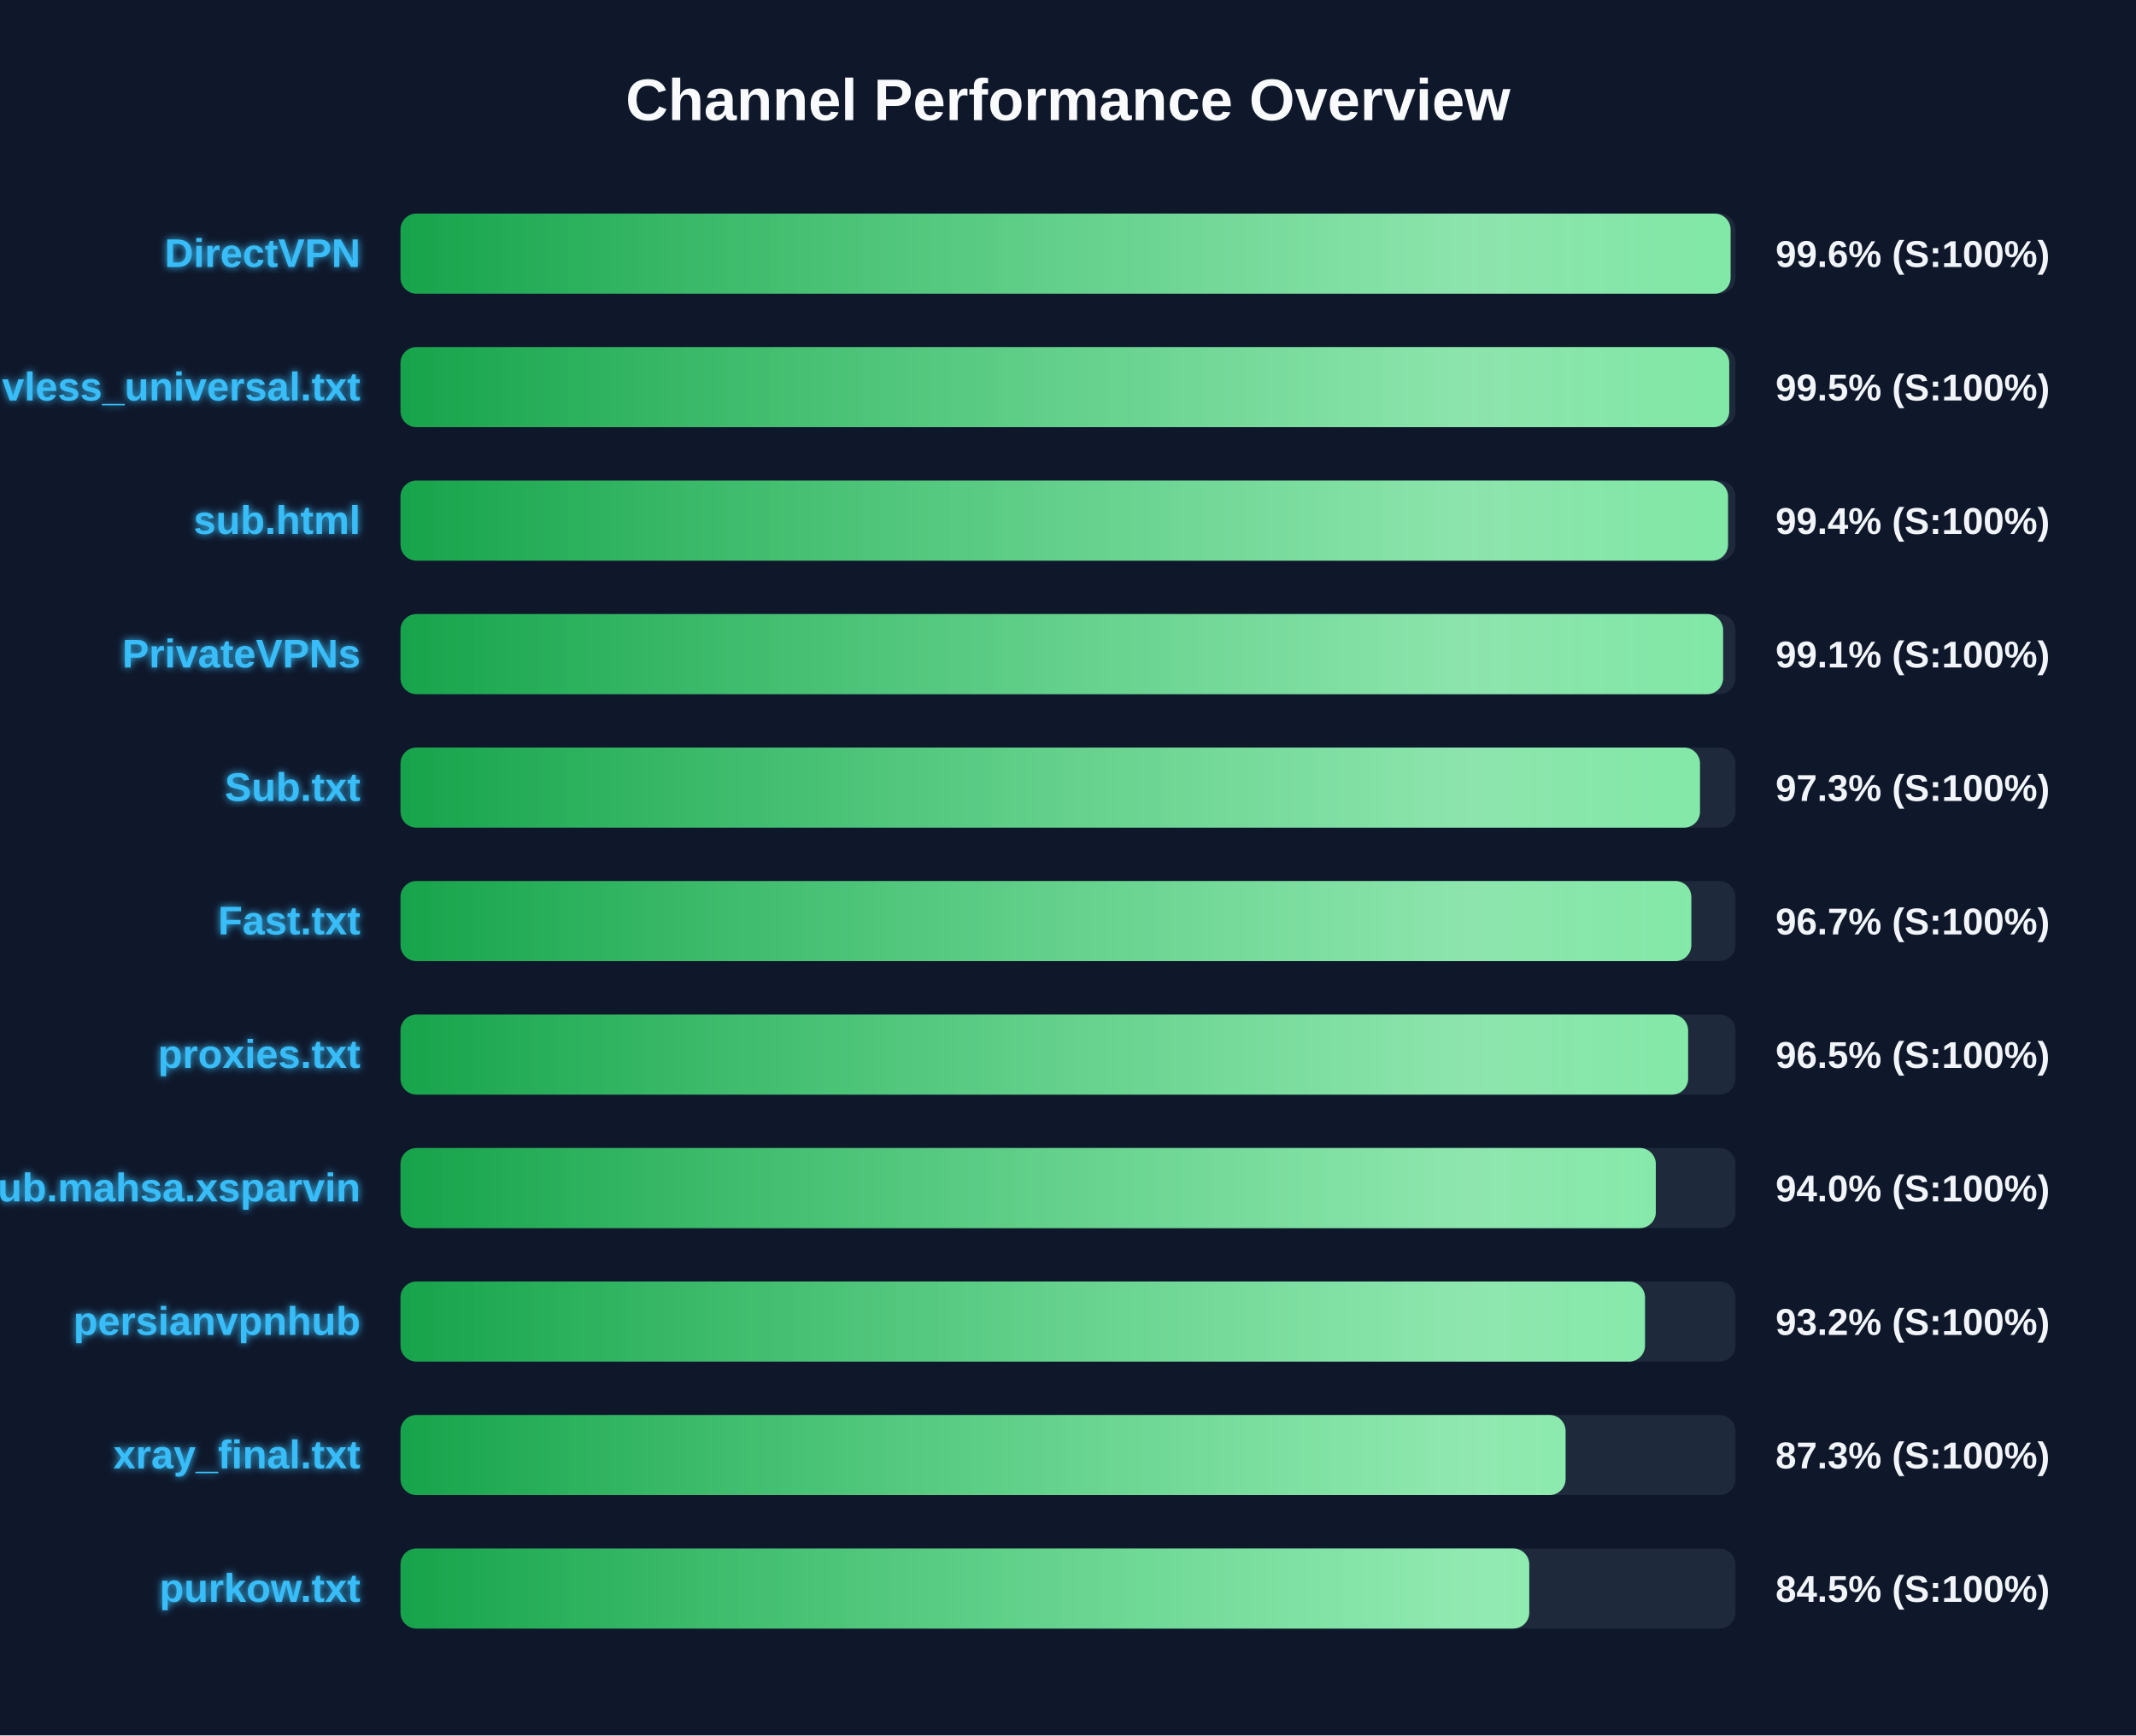
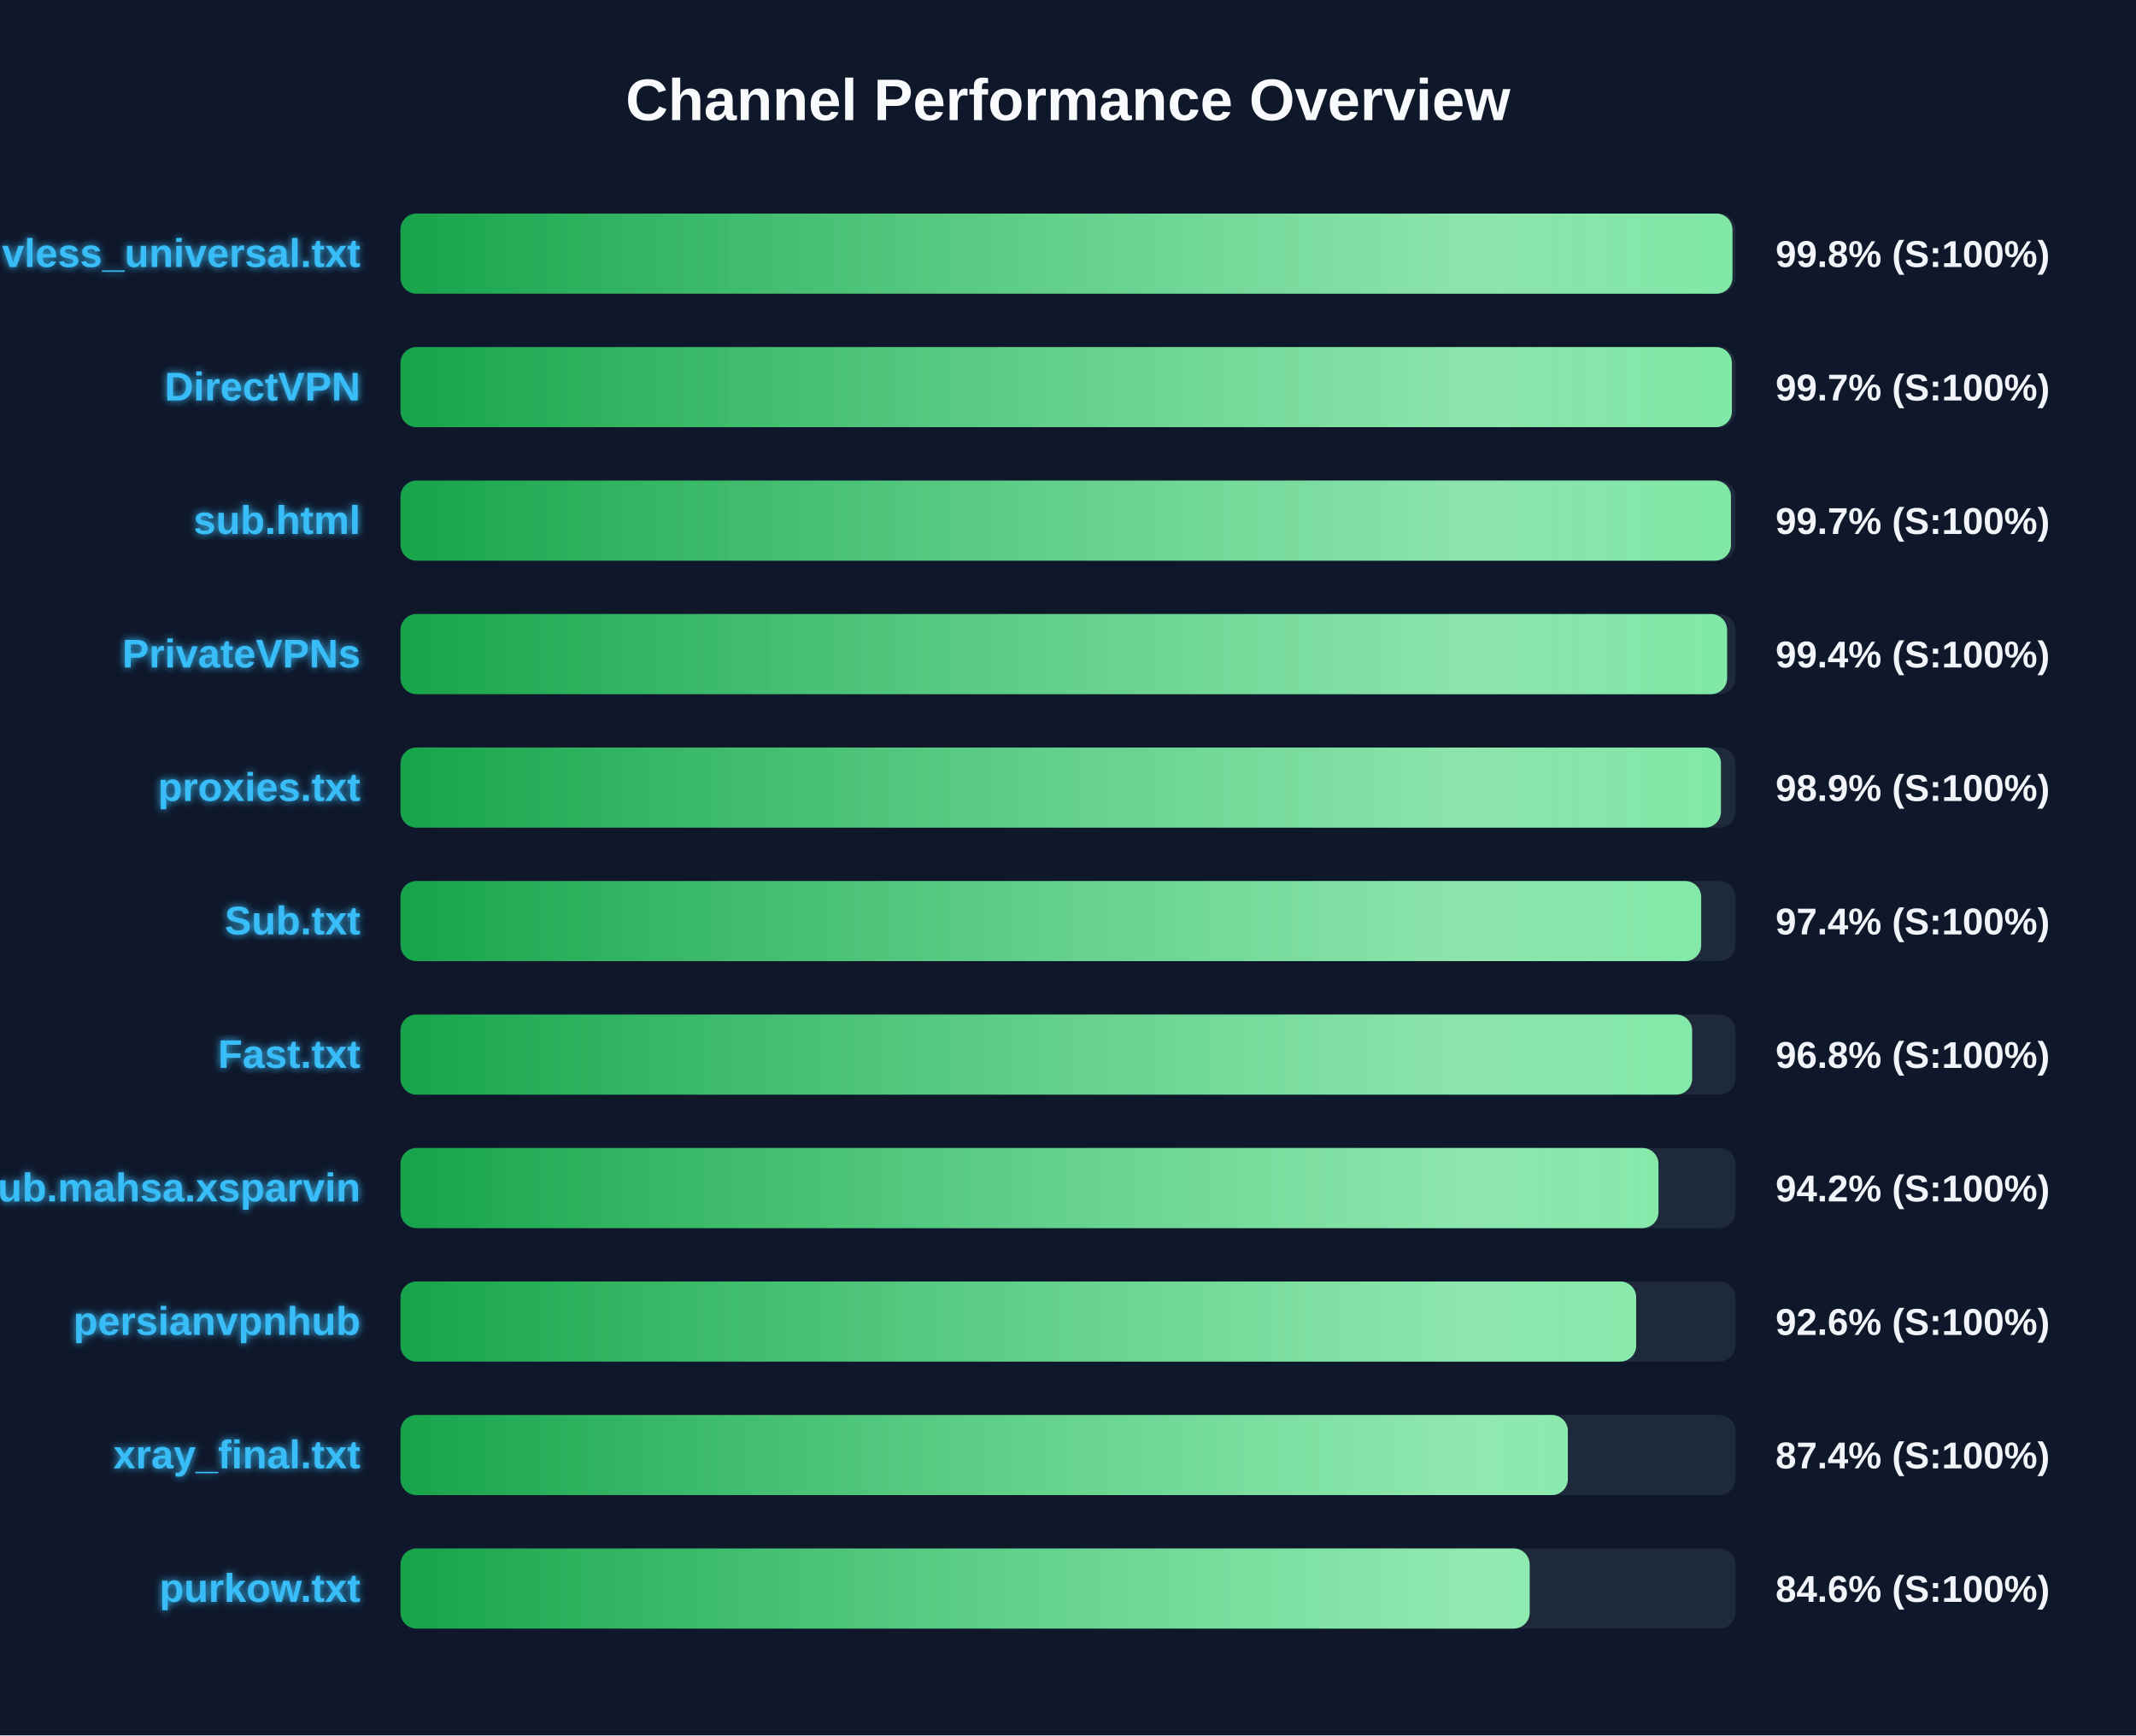
<svg xmlns="http://www.w3.org/2000/svg" width="800" height="650" version="1.1">
  <defs>
    <linearGradient id="grad-green" x1="0%" y1="0%" x2="100%" y2="0%">
      <stop offset="0%" stop-color="#16a34a" />
      <stop offset="100%" stop-color="#4ade80" />
    </linearGradient>
    <linearGradient id="grad-yellow" x1="0%" y1="0%" x2="100%" y2="0%">
      <stop offset="0%" stop-color="#ca8a04" />
      <stop offset="100%" stop-color="#fde047" />
    </linearGradient>
    <linearGradient id="grad-red" x1="0%" y1="0%" x2="100%" y2="0%">
      <stop offset="0%" stop-color="#dc2626" />
      <stop offset="100%" stop-color="#f87171" />
    </linearGradient>
    <linearGradient id="shimmer" x1="0%" y1="0%" x2="100%" y2="0%">
      <stop offset="0%" stop-color="rgba(255,255,255,0)" />
      <stop offset="50%" stop-color="rgba(255,255,255,0.4)" />
      <stop offset="100%" stop-color="rgba(255,255,255,0)" />
    </linearGradient>
    <filter id="glow" x="-20%" y="-20%" width="140%" height="140%">
      <feGaussianBlur stdDeviation="1.5" result="blur" />
      <feComposite in="SourceGraphic" in2="blur" operator="over" />
    </filter>
  </defs>
  <style>
        .bg-rect { fill: #0f172a; }
        .title { font: bold 22px 'Segoe UI', Arial, sans-serif; fill: #f8fafc; }
        .row { font: bold 15px 'Segoe UI', Arial, sans-serif; fill: #38bdf8; filter: url(#glow); }
        .score { font: bold 14px 'Segoe UI', Arial, sans-serif; fill: #f1f5f9; }
        @keyframes shimmer-anim {
            0% { transform: translateX(-100%); }
            100% { transform: translateX(200%); }
        }
        .shimmer-rect {
            animation: shimmer-anim 2.5s infinite linear;
        }
    </style>
  <rect width="100%" height="100%" class="bg-rect" />
  <text x="400" y="45" text-anchor="middle" class="title">Channel Performance Overview</text>
  <rect x="150" y="80" width="500" height="30" fill="#1e293b" rx="6" />
  <clipPath id="clip-0">
-     <rect x="150" y="80" width="498.15" height="30" rx="6" />
+     <rect x="150" y="80" width="498.85" height="30" rx="6" />
  </clipPath>
-   <rect x="150" y="80" width="498.15" height="30" fill="url(#grad-green)" rx="6" />
+   <rect x="150" y="80" width="498.85" height="30" fill="url(#grad-green)" rx="6" />
  <g clip-path="url(#clip-0)">
    <rect x="150" y="80" width="100%" height="30" fill="url(#shimmer)" class="shimmer-rect" />
  </g>
-   <text x="135" y="100" text-anchor="end" class="row">DirectVPN</text>
-   <text x="665" y="100" text-anchor="start" class="score">99.6% (S:100%)</text>
+   <text x="135" y="100" text-anchor="end" class="row">vless_universal.txt</text>
+   <text x="665" y="100" text-anchor="start" class="score">99.8% (S:100%)</text>
  <rect x="150" y="130" width="500" height="30" fill="#1e293b" rx="6" />
  <clipPath id="clip-1">
-     <rect x="150" y="130" width="497.65" height="30" rx="6" />
+     <rect x="150" y="130" width="498.65" height="30" rx="6" />
  </clipPath>
-   <rect x="150" y="130" width="497.65" height="30" fill="url(#grad-green)" rx="6" />
+   <rect x="150" y="130" width="498.65" height="30" fill="url(#grad-green)" rx="6" />
  <g clip-path="url(#clip-1)">
    <rect x="150" y="130" width="100%" height="30" fill="url(#shimmer)" class="shimmer-rect" />
  </g>
-   <text x="135" y="150" text-anchor="end" class="row">vless_universal.txt</text>
-   <text x="665" y="150" text-anchor="start" class="score">99.5% (S:100%)</text>
+   <text x="135" y="150" text-anchor="end" class="row">DirectVPN</text>
+   <text x="665" y="150" text-anchor="start" class="score">99.7% (S:100%)</text>
  <rect x="150" y="180" width="500" height="30" fill="#1e293b" rx="6" />
  <clipPath id="clip-2">
-     <rect x="150" y="180" width="497.2" height="30" rx="6" />
+     <rect x="150" y="180" width="498.3" height="30" rx="6" />
  </clipPath>
-   <rect x="150" y="180" width="497.2" height="30" fill="url(#grad-green)" rx="6" />
+   <rect x="150" y="180" width="498.3" height="30" fill="url(#grad-green)" rx="6" />
  <g clip-path="url(#clip-2)">
    <rect x="150" y="180" width="100%" height="30" fill="url(#shimmer)" class="shimmer-rect" />
  </g>
  <text x="135" y="200" text-anchor="end" class="row">sub.html</text>
-   <text x="665" y="200" text-anchor="start" class="score">99.4% (S:100%)</text>
+   <text x="665" y="200" text-anchor="start" class="score">99.7% (S:100%)</text>
  <rect x="150" y="230" width="500" height="30" fill="#1e293b" rx="6" />
  <clipPath id="clip-3">
-     <rect x="150" y="230" width="495.35" height="30" rx="6" />
+     <rect x="150" y="230" width="496.85" height="30" rx="6" />
  </clipPath>
-   <rect x="150" y="230" width="495.35" height="30" fill="url(#grad-green)" rx="6" />
+   <rect x="150" y="230" width="496.85" height="30" fill="url(#grad-green)" rx="6" />
  <g clip-path="url(#clip-3)">
    <rect x="150" y="230" width="100%" height="30" fill="url(#shimmer)" class="shimmer-rect" />
  </g>
  <text x="135" y="250" text-anchor="end" class="row">PrivateVPNs</text>
-   <text x="665" y="250" text-anchor="start" class="score">99.1% (S:100%)</text>
+   <text x="665" y="250" text-anchor="start" class="score">99.4% (S:100%)</text>
  <rect x="150" y="280" width="500" height="30" fill="#1e293b" rx="6" />
  <clipPath id="clip-4">
-     <rect x="150" y="280" width="486.7" height="30" rx="6" />
+     <rect x="150" y="280" width="494.55" height="30" rx="6" />
  </clipPath>
-   <rect x="150" y="280" width="486.7" height="30" fill="url(#grad-green)" rx="6" />
+   <rect x="150" y="280" width="494.55" height="30" fill="url(#grad-green)" rx="6" />
  <g clip-path="url(#clip-4)">
    <rect x="150" y="280" width="100%" height="30" fill="url(#shimmer)" class="shimmer-rect" />
  </g>
-   <text x="135" y="300" text-anchor="end" class="row">Sub.txt</text>
-   <text x="665" y="300" text-anchor="start" class="score">97.3% (S:100%)</text>
+   <text x="135" y="300" text-anchor="end" class="row">proxies.txt</text>
+   <text x="665" y="300" text-anchor="start" class="score">98.9% (S:100%)</text>
  <rect x="150" y="330" width="500" height="30" fill="#1e293b" rx="6" />
  <clipPath id="clip-5">
-     <rect x="150" y="330" width="483.45" height="30" rx="6" />
+     <rect x="150" y="330" width="487.15" height="30" rx="6" />
  </clipPath>
-   <rect x="150" y="330" width="483.45" height="30" fill="url(#grad-green)" rx="6" />
+   <rect x="150" y="330" width="487.15" height="30" fill="url(#grad-green)" rx="6" />
  <g clip-path="url(#clip-5)">
    <rect x="150" y="330" width="100%" height="30" fill="url(#shimmer)" class="shimmer-rect" />
  </g>
-   <text x="135" y="350" text-anchor="end" class="row">Fast.txt</text>
-   <text x="665" y="350" text-anchor="start" class="score">96.7% (S:100%)</text>
+   <text x="135" y="350" text-anchor="end" class="row">Sub.txt</text>
+   <text x="665" y="350" text-anchor="start" class="score">97.4% (S:100%)</text>
  <rect x="150" y="380" width="500" height="30" fill="#1e293b" rx="6" />
  <clipPath id="clip-6">
-     <rect x="150" y="380" width="482.25" height="30" rx="6" />
+     <rect x="150" y="380" width="483.75" height="30" rx="6" />
  </clipPath>
-   <rect x="150" y="380" width="482.25" height="30" fill="url(#grad-green)" rx="6" />
+   <rect x="150" y="380" width="483.75" height="30" fill="url(#grad-green)" rx="6" />
  <g clip-path="url(#clip-6)">
    <rect x="150" y="380" width="100%" height="30" fill="url(#shimmer)" class="shimmer-rect" />
  </g>
-   <text x="135" y="400" text-anchor="end" class="row">proxies.txt</text>
-   <text x="665" y="400" text-anchor="start" class="score">96.5% (S:100%)</text>
+   <text x="135" y="400" text-anchor="end" class="row">Fast.txt</text>
+   <text x="665" y="400" text-anchor="start" class="score">96.8% (S:100%)</text>
  <rect x="150" y="430" width="500" height="30" fill="#1e293b" rx="6" />
  <clipPath id="clip-7">
-     <rect x="150" y="430" width="470.15" height="30" rx="6" />
+     <rect x="150" y="430" width="471.15" height="30" rx="6" />
  </clipPath>
-   <rect x="150" y="430" width="470.15" height="30" fill="url(#grad-green)" rx="6" />
+   <rect x="150" y="430" width="471.15" height="30" fill="url(#grad-green)" rx="6" />
  <g clip-path="url(#clip-7)">
    <rect x="150" y="430" width="100%" height="30" fill="url(#shimmer)" class="shimmer-rect" />
  </g>
  <text x="135" y="450" text-anchor="end" class="row">Sub.mahsa.xsparvin</text>
-   <text x="665" y="450" text-anchor="start" class="score">94.0% (S:100%)</text>
+   <text x="665" y="450" text-anchor="start" class="score">94.2% (S:100%)</text>
  <rect x="150" y="480" width="500" height="30" fill="#1e293b" rx="6" />
  <clipPath id="clip-8">
-     <rect x="150" y="480" width="466.1" height="30" rx="6" />
+     <rect x="150" y="480" width="462.8" height="30" rx="6" />
  </clipPath>
-   <rect x="150" y="480" width="466.1" height="30" fill="url(#grad-green)" rx="6" />
+   <rect x="150" y="480" width="462.8" height="30" fill="url(#grad-green)" rx="6" />
  <g clip-path="url(#clip-8)">
    <rect x="150" y="480" width="100%" height="30" fill="url(#shimmer)" class="shimmer-rect" />
  </g>
  <text x="135" y="500" text-anchor="end" class="row">persianvpnhub</text>
-   <text x="665" y="500" text-anchor="start" class="score">93.2% (S:100%)</text>
+   <text x="665" y="500" text-anchor="start" class="score">92.6% (S:100%)</text>
  <rect x="150" y="530" width="500" height="30" fill="#1e293b" rx="6" />
  <clipPath id="clip-9">
-     <rect x="150" y="530" width="436.35" height="30" rx="6" />
+     <rect x="150" y="530" width="437.2" height="30" rx="6" />
  </clipPath>
-   <rect x="150" y="530" width="436.35" height="30" fill="url(#grad-green)" rx="6" />
+   <rect x="150" y="530" width="437.2" height="30" fill="url(#grad-green)" rx="6" />
  <g clip-path="url(#clip-9)">
    <rect x="150" y="530" width="100%" height="30" fill="url(#shimmer)" class="shimmer-rect" />
  </g>
  <text x="135" y="550" text-anchor="end" class="row">xray_final.txt</text>
-   <text x="665" y="550" text-anchor="start" class="score">87.3% (S:100%)</text>
+   <text x="665" y="550" text-anchor="start" class="score">87.4% (S:100%)</text>
  <rect x="150" y="580" width="500" height="30" fill="#1e293b" rx="6" />
  <clipPath id="clip-10">
-     <rect x="150" y="580" width="422.75" height="30" rx="6" />
+     <rect x="150" y="580" width="422.9" height="30" rx="6" />
  </clipPath>
-   <rect x="150" y="580" width="422.75" height="30" fill="url(#grad-green)" rx="6" />
+   <rect x="150" y="580" width="422.9" height="30" fill="url(#grad-green)" rx="6" />
  <g clip-path="url(#clip-10)">
    <rect x="150" y="580" width="100%" height="30" fill="url(#shimmer)" class="shimmer-rect" />
  </g>
  <text x="135" y="600" text-anchor="end" class="row">purkow.txt</text>
-   <text x="665" y="600" text-anchor="start" class="score">84.5% (S:100%)</text>
+   <text x="665" y="600" text-anchor="start" class="score">84.6% (S:100%)</text>
</svg>
